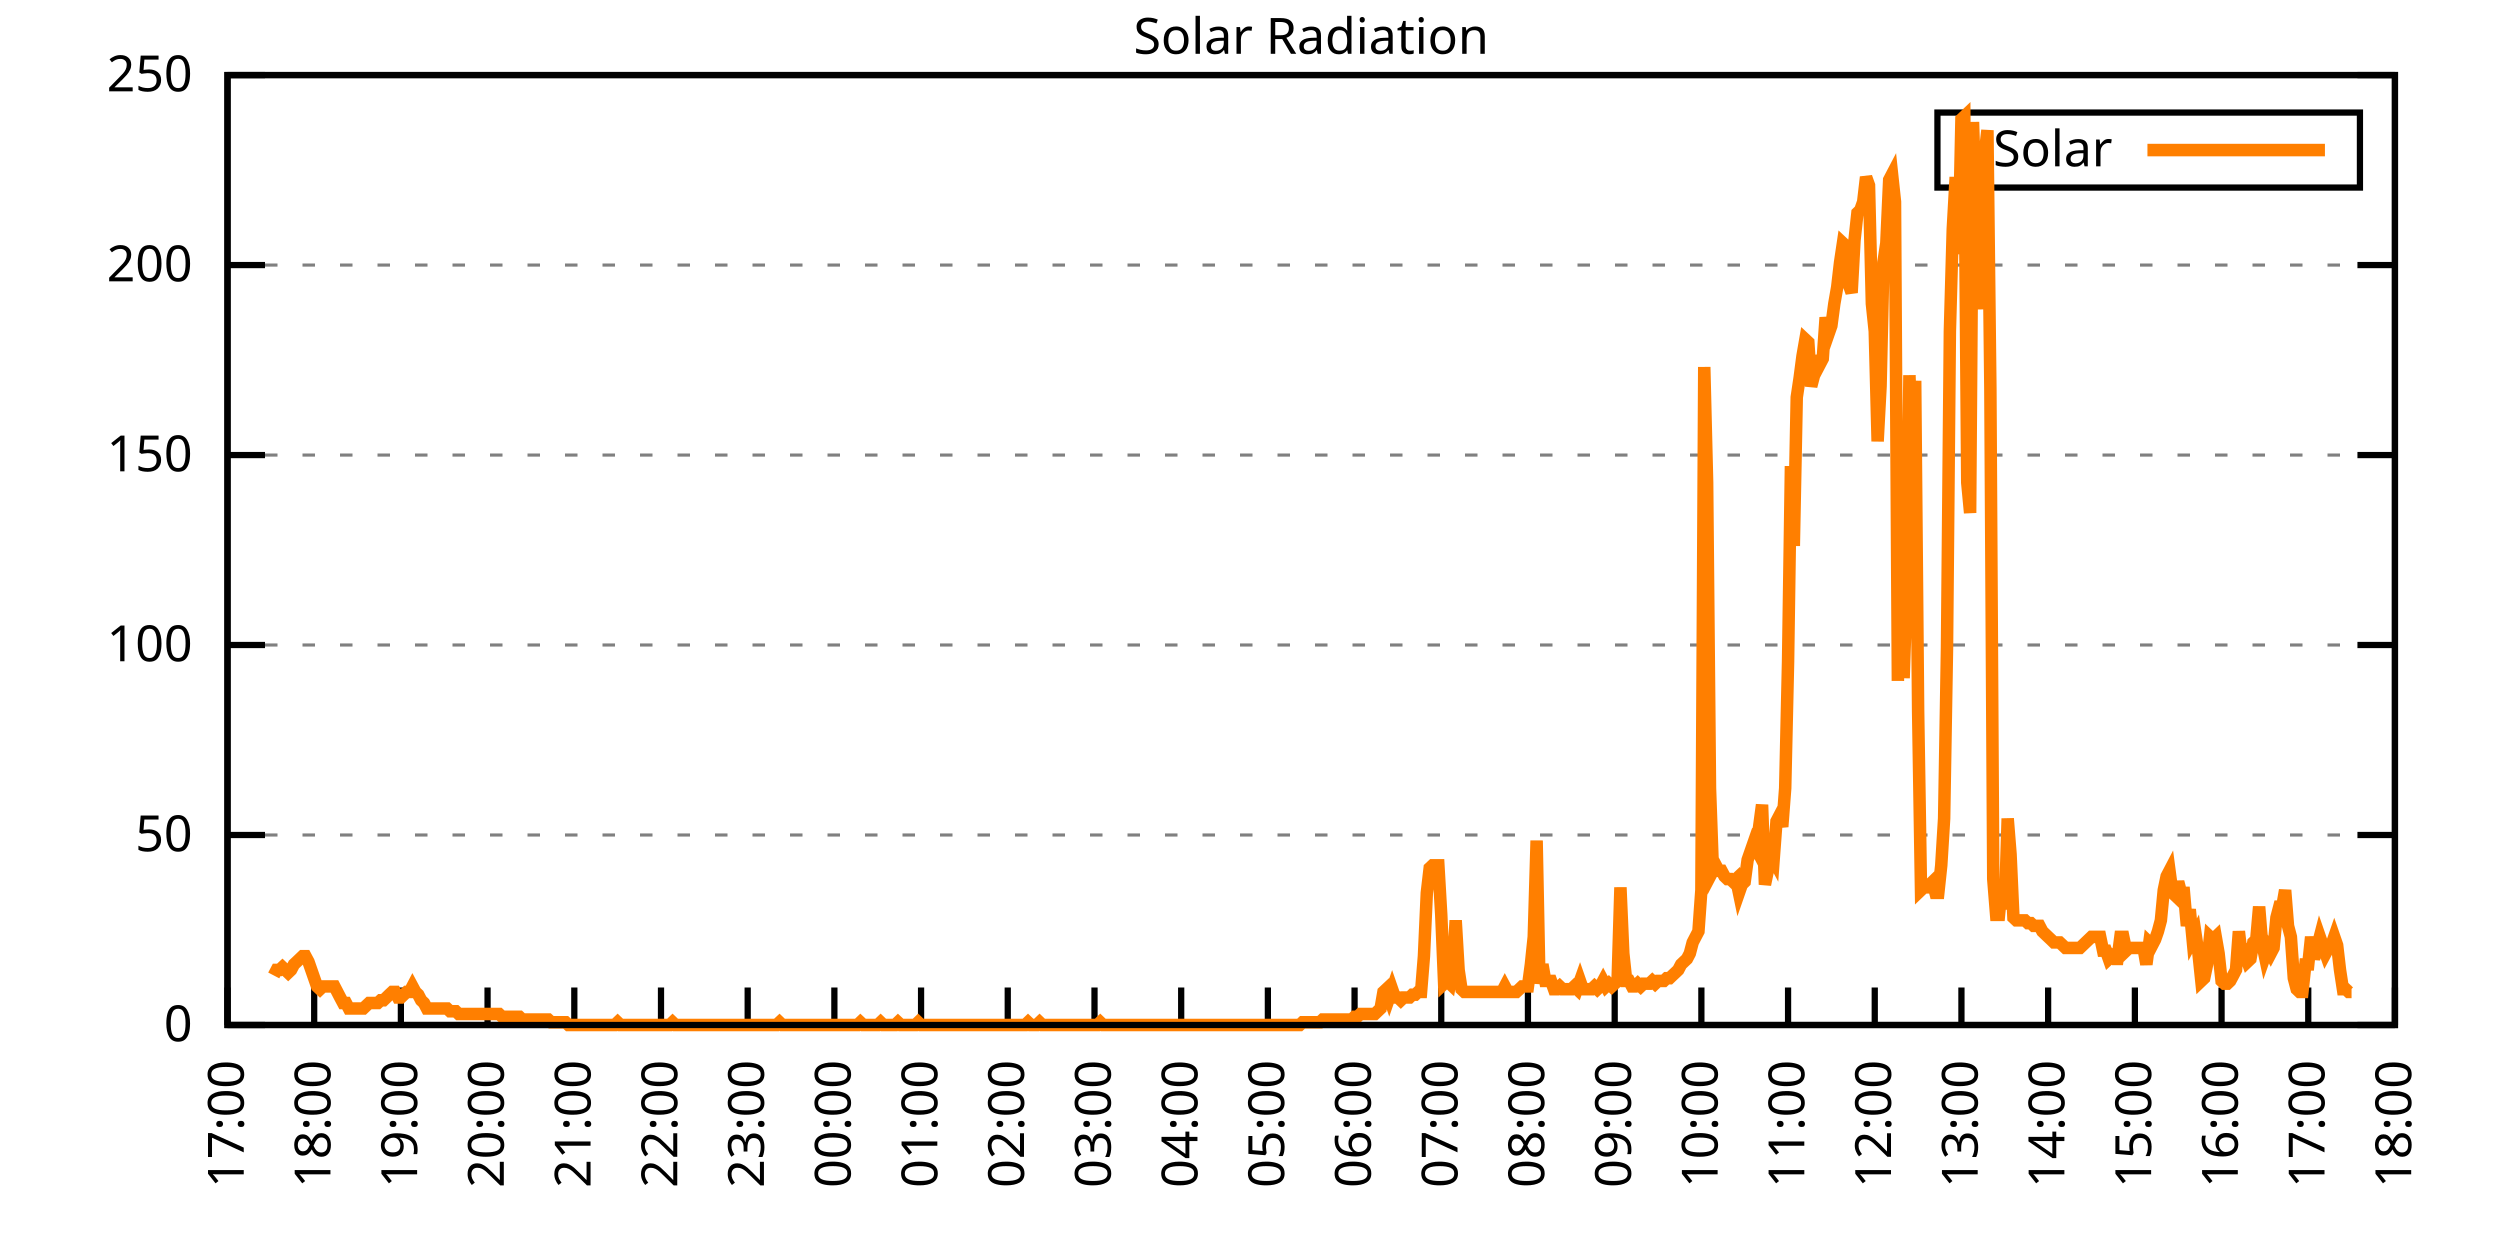
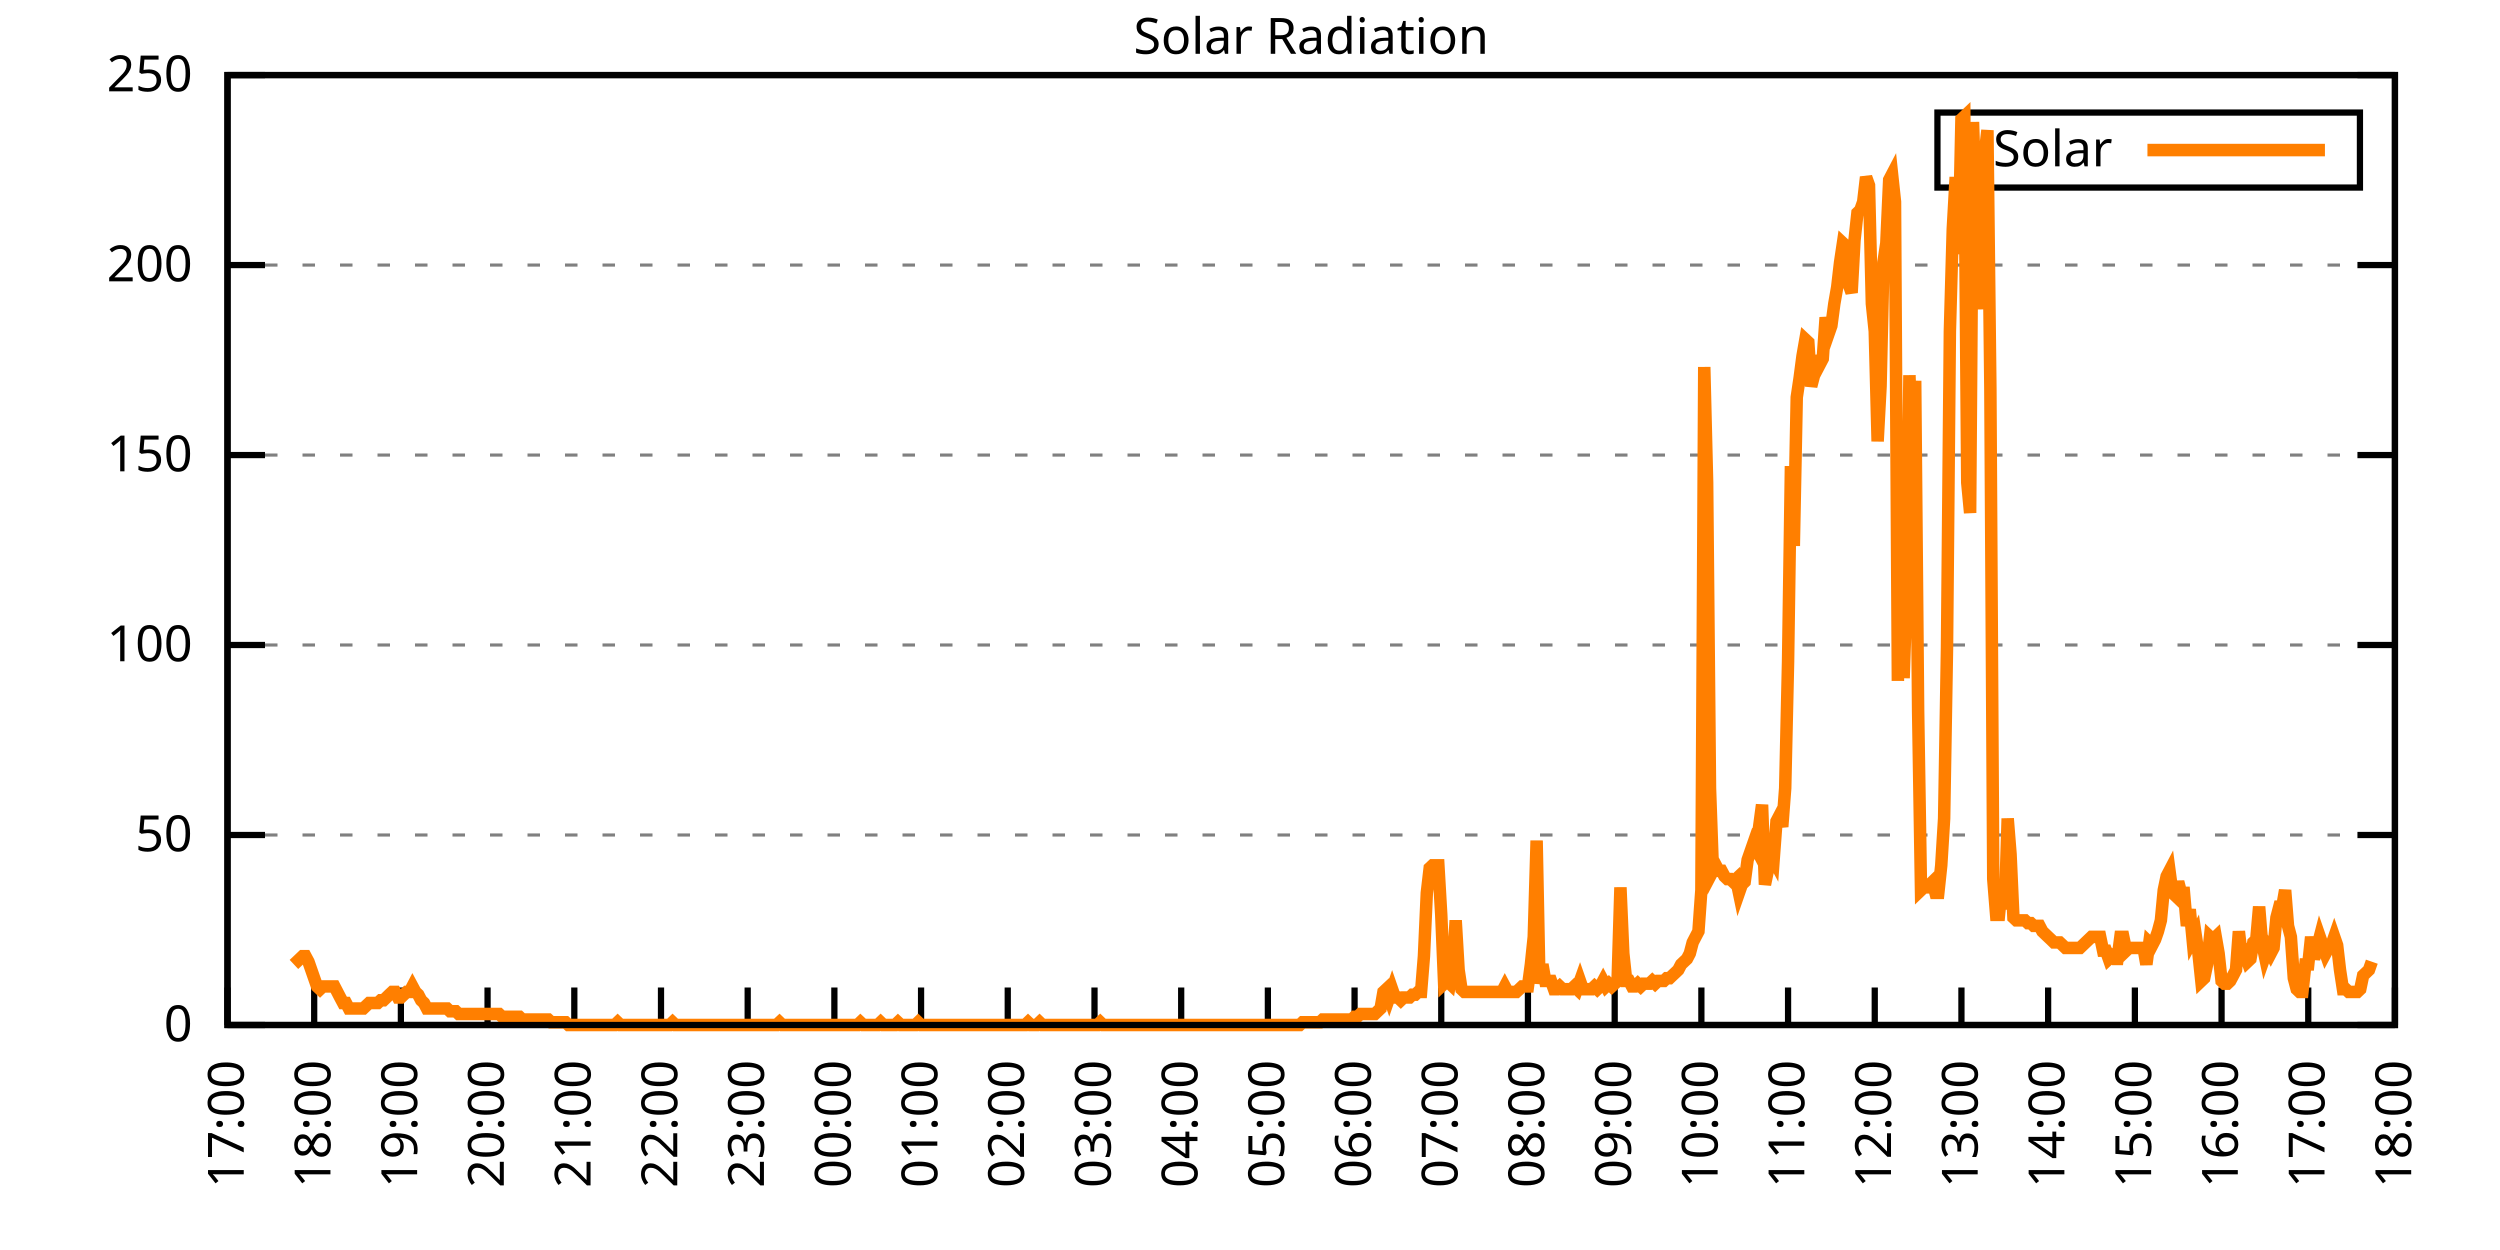
<svg xmlns="http://www.w3.org/2000/svg" xmlns:xlink="http://www.w3.org/1999/xlink" width="400" height="200" viewBox="0 0 400 200">
  <g id="gnuplot_canvas">
    <rect x="0" y="0" width="400" height="200" fill="none" />
    <defs>
      <circle id="gpDot" r="0.5" stroke-width="0.5" stroke="currentColor" />
      <path id="gpPt0" stroke-width="0.333" stroke="currentColor" d="M-1,0 h2 M0,-1 v2" />
      <path id="gpPt1" stroke-width="0.333" stroke="currentColor" d="M-1,-1 L1,1 M1,-1 L-1,1" />
      <path id="gpPt2" stroke-width="0.333" stroke="currentColor" d="M-1,0 L1,0 M0,-1 L0,1 M-1,-1 L1,1 M-1,1 L1,-1" />
      <rect id="gpPt3" stroke-width="0.333" stroke="currentColor" x="-1" y="-1" width="2" height="2" />
      <rect id="gpPt4" stroke-width="0.333" stroke="currentColor" fill="currentColor" x="-1" y="-1" width="2" height="2" />
      <circle id="gpPt5" stroke-width="0.333" stroke="currentColor" cx="0" cy="0" r="1" />
      <use xlink:href="#gpPt5" id="gpPt6" fill="currentColor" stroke="none" />
      <path id="gpPt7" stroke-width="0.333" stroke="currentColor" d="M0,-1.33 L-1.33,0.67 L1.33,0.67 z" />
      <use xlink:href="#gpPt7" id="gpPt8" fill="currentColor" stroke="none" />
      <use xlink:href="#gpPt7" id="gpPt9" stroke="currentColor" transform="rotate(180)" />
      <use xlink:href="#gpPt9" id="gpPt10" fill="currentColor" stroke="none" />
      <use xlink:href="#gpPt3" id="gpPt11" stroke="currentColor" transform="rotate(45)" />
      <use xlink:href="#gpPt11" id="gpPt12" fill="currentColor" stroke="none" />
      <path id="gpPt13" stroke-width="0.333" stroke="currentColor" d="M0,1.330 L1.265,0.411 L0.782,-1.067 L-0.782,-1.076 L-1.265,0.411 z" />
      <use xlink:href="#gpPt13" id="gpPt14" fill="currentColor" stroke="none" />
      <filter id="textbox" filterUnits="objectBoundingBox" x="0" y="0" height="1" width="1">
        <feFlood flood-color="white" flood-opacity="1" result="bgnd" />
        <feComposite in="SourceGraphic" in2="bgnd" operator="atop" />
      </filter>
      <filter id="greybox" filterUnits="objectBoundingBox" x="0" y="0" height="1" width="1">
        <feFlood flood-color="lightgrey" flood-opacity="1" result="grey" />
        <feComposite in="SourceGraphic" in2="grey" operator="atop" />
      </filter>
    </defs>
    <g fill="none" color="white" stroke="currentColor" stroke-width="1.00" stroke-linecap="butt" stroke-linejoin="miter">
</g>
    <g fill="none" color="black" stroke="currentColor" stroke-width="1.00" stroke-linecap="butt" stroke-linejoin="miter">
      <g stroke="none" shape-rendering="crispEdges">
        <polygon fill="rgb(255, 255, 255)" points="36.40,164.00 383.18,164.00 383.18,12.02 36.40,12.02 " />
      </g>
    </g>
    <g fill="none" color="black" stroke="currentColor" stroke-width="1.00" stroke-linecap="butt" stroke-linejoin="miter">
</g>
    <g fill="none" color="black" stroke="black" stroke-width="0.50" stroke-linecap="butt" stroke-linejoin="miter">
</g>
    <g fill="none" color="gray" stroke="currentColor" stroke-width="0.50" stroke-linecap="butt" stroke-linejoin="miter">
      <path stroke="gray" stroke-dasharray="2,4" class="gridline" d="M36.40,164.00 L383.19,164.00  " />
    </g>
    <g fill="none" color="gray" stroke="gray" stroke-width="1.00" stroke-linecap="butt" stroke-linejoin="miter">
</g>
    <g fill="none" color="black" stroke="currentColor" stroke-width="1.00" stroke-linecap="butt" stroke-linejoin="miter">
      <path stroke="black" d="M36.40,164.00 L42.40,164.00 M383.19,164.00 L377.19,164.00  " />
      <g transform="translate(30.80,166.60)" stroke="none" fill="black" font-family="Sans" font-size="8.00" text-anchor="end">
        <text>
          <tspan font-family="Sans"> 0</tspan>
        </text>
      </g>
    </g>
    <g fill="none" color="black" stroke="currentColor" stroke-width="1.00" stroke-linecap="butt" stroke-linejoin="miter">
</g>
    <g fill="none" color="black" stroke="black" stroke-width="0.50" stroke-linecap="butt" stroke-linejoin="miter">
</g>
    <g fill="none" color="gray" stroke="currentColor" stroke-width="0.50" stroke-linecap="butt" stroke-linejoin="miter">
      <path stroke="gray" stroke-dasharray="2,4" class="gridline" d="M36.40,133.60 L383.19,133.60  " />
    </g>
    <g fill="none" color="gray" stroke="gray" stroke-width="1.00" stroke-linecap="butt" stroke-linejoin="miter">
</g>
    <g fill="none" color="black" stroke="currentColor" stroke-width="1.00" stroke-linecap="butt" stroke-linejoin="miter">
      <path stroke="black" d="M36.40,133.60 L42.40,133.60 M383.19,133.60 L377.19,133.60  " />
      <g transform="translate(30.80,136.20)" stroke="none" fill="black" font-family="Sans" font-size="8.00" text-anchor="end">
        <text>
          <tspan font-family="Sans"> 50</tspan>
        </text>
      </g>
    </g>
    <g fill="none" color="black" stroke="currentColor" stroke-width="1.00" stroke-linecap="butt" stroke-linejoin="miter">
</g>
    <g fill="none" color="black" stroke="black" stroke-width="0.50" stroke-linecap="butt" stroke-linejoin="miter">
</g>
    <g fill="none" color="gray" stroke="currentColor" stroke-width="0.50" stroke-linecap="butt" stroke-linejoin="miter">
      <path stroke="gray" stroke-dasharray="2,4" class="gridline" d="M36.40,103.20 L383.19,103.20  " />
    </g>
    <g fill="none" color="gray" stroke="gray" stroke-width="1.00" stroke-linecap="butt" stroke-linejoin="miter">
</g>
    <g fill="none" color="black" stroke="currentColor" stroke-width="1.00" stroke-linecap="butt" stroke-linejoin="miter">
      <path stroke="black" d="M36.40,103.20 L42.40,103.20 M383.19,103.20 L377.19,103.20  " />
      <g transform="translate(30.80,105.80)" stroke="none" fill="black" font-family="Sans" font-size="8.00" text-anchor="end">
        <text>
          <tspan font-family="Sans"> 100</tspan>
        </text>
      </g>
    </g>
    <g fill="none" color="black" stroke="currentColor" stroke-width="1.00" stroke-linecap="butt" stroke-linejoin="miter">
</g>
    <g fill="none" color="black" stroke="black" stroke-width="0.50" stroke-linecap="butt" stroke-linejoin="miter">
</g>
    <g fill="none" color="gray" stroke="currentColor" stroke-width="0.50" stroke-linecap="butt" stroke-linejoin="miter">
      <path stroke="gray" stroke-dasharray="2,4" class="gridline" d="M36.40,72.81 L383.19,72.81  " />
    </g>
    <g fill="none" color="gray" stroke="gray" stroke-width="1.00" stroke-linecap="butt" stroke-linejoin="miter">
</g>
    <g fill="none" color="black" stroke="currentColor" stroke-width="1.00" stroke-linecap="butt" stroke-linejoin="miter">
      <path stroke="black" d="M36.40,72.81 L42.40,72.81 M383.19,72.81 L377.19,72.81  " />
      <g transform="translate(30.80,75.41)" stroke="none" fill="black" font-family="Sans" font-size="8.00" text-anchor="end">
        <text>
          <tspan font-family="Sans"> 150</tspan>
        </text>
      </g>
    </g>
    <g fill="none" color="black" stroke="currentColor" stroke-width="1.00" stroke-linecap="butt" stroke-linejoin="miter">
</g>
    <g fill="none" color="black" stroke="black" stroke-width="0.50" stroke-linecap="butt" stroke-linejoin="miter">
</g>
    <g fill="none" color="gray" stroke="currentColor" stroke-width="0.50" stroke-linecap="butt" stroke-linejoin="miter">
      <path stroke="gray" stroke-dasharray="2,4" class="gridline" d="M36.40,42.41 L383.19,42.41  " />
    </g>
    <g fill="none" color="gray" stroke="gray" stroke-width="1.00" stroke-linecap="butt" stroke-linejoin="miter">
</g>
    <g fill="none" color="black" stroke="currentColor" stroke-width="1.00" stroke-linecap="butt" stroke-linejoin="miter">
      <path stroke="black" d="M36.40,42.41 L42.40,42.41 M383.19,42.41 L377.19,42.41  " />
      <g transform="translate(30.80,45.01)" stroke="none" fill="black" font-family="Sans" font-size="8.00" text-anchor="end">
        <text>
          <tspan font-family="Sans"> 200</tspan>
        </text>
      </g>
    </g>
    <g fill="none" color="black" stroke="currentColor" stroke-width="1.00" stroke-linecap="butt" stroke-linejoin="miter">
</g>
    <g fill="none" color="black" stroke="black" stroke-width="0.50" stroke-linecap="butt" stroke-linejoin="miter">
</g>
    <g fill="none" color="gray" stroke="currentColor" stroke-width="0.50" stroke-linecap="butt" stroke-linejoin="miter">
      <path stroke="gray" stroke-dasharray="2,4" class="gridline" d="M36.40,12.01 L383.19,12.01  " />
    </g>
    <g fill="none" color="gray" stroke="gray" stroke-width="1.00" stroke-linecap="butt" stroke-linejoin="miter">
</g>
    <g fill="none" color="black" stroke="currentColor" stroke-width="1.00" stroke-linecap="butt" stroke-linejoin="miter">
      <path stroke="black" d="M36.40,12.01 L42.40,12.01 M383.19,12.01 L377.19,12.01  " />
      <g transform="translate(30.80,14.61)" stroke="none" fill="black" font-family="Sans" font-size="8.00" text-anchor="end">
        <text>
          <tspan font-family="Sans"> 250</tspan>
        </text>
      </g>
    </g>
    <g fill="none" color="black" stroke="currentColor" stroke-width="1.00" stroke-linecap="butt" stroke-linejoin="miter">
      <path stroke="black" d="M36.40,164.00 L36.40,158.00  " />
      <g transform="translate(39.00,169.60) rotate(270.00)" stroke="none" fill="black" font-family="Sans" font-size="8.00" text-anchor="end">
        <text>
          <tspan font-family="Sans">17:00</tspan>
        </text>
      </g>
    </g>
    <g fill="none" color="black" stroke="currentColor" stroke-width="1.00" stroke-linecap="butt" stroke-linejoin="miter">
      <path stroke="black" d="M50.27,164.00 L50.27,158.00  " />
      <g transform="translate(52.87,169.60) rotate(270.00)" stroke="none" fill="black" font-family="Sans" font-size="8.00" text-anchor="end">
        <text>
          <tspan font-family="Sans">18:00</tspan>
        </text>
      </g>
    </g>
    <g fill="none" color="black" stroke="currentColor" stroke-width="1.00" stroke-linecap="butt" stroke-linejoin="miter">
      <path stroke="black" d="M64.14,164.00 L64.14,158.00  " />
      <g transform="translate(66.74,169.60) rotate(270.00)" stroke="none" fill="black" font-family="Sans" font-size="8.00" text-anchor="end">
        <text>
          <tspan font-family="Sans">19:00</tspan>
        </text>
      </g>
    </g>
    <g fill="none" color="black" stroke="currentColor" stroke-width="1.00" stroke-linecap="butt" stroke-linejoin="miter">
      <path stroke="black" d="M78.01,164.00 L78.01,158.00  " />
      <g transform="translate(80.61,169.60) rotate(270.00)" stroke="none" fill="black" font-family="Sans" font-size="8.00" text-anchor="end">
        <text>
          <tspan font-family="Sans">20:00</tspan>
        </text>
      </g>
    </g>
    <g fill="none" color="black" stroke="currentColor" stroke-width="1.00" stroke-linecap="butt" stroke-linejoin="miter">
      <path stroke="black" d="M91.89,164.00 L91.89,158.00  " />
      <g transform="translate(94.49,169.60) rotate(270.00)" stroke="none" fill="black" font-family="Sans" font-size="8.00" text-anchor="end">
        <text>
          <tspan font-family="Sans">21:00</tspan>
        </text>
      </g>
    </g>
    <g fill="none" color="black" stroke="currentColor" stroke-width="1.00" stroke-linecap="butt" stroke-linejoin="miter">
      <path stroke="black" d="M105.76,164.00 L105.76,158.00  " />
      <g transform="translate(108.36,169.60) rotate(270.00)" stroke="none" fill="black" font-family="Sans" font-size="8.00" text-anchor="end">
        <text>
          <tspan font-family="Sans">22:00</tspan>
        </text>
      </g>
    </g>
    <g fill="none" color="black" stroke="currentColor" stroke-width="1.00" stroke-linecap="butt" stroke-linejoin="miter">
      <path stroke="black" d="M119.63,164.00 L119.63,158.00  " />
      <g transform="translate(122.23,169.60) rotate(270.00)" stroke="none" fill="black" font-family="Sans" font-size="8.00" text-anchor="end">
        <text>
          <tspan font-family="Sans">23:00</tspan>
        </text>
      </g>
    </g>
    <g fill="none" color="black" stroke="currentColor" stroke-width="1.00" stroke-linecap="butt" stroke-linejoin="miter">
      <path stroke="black" d="M133.50,164.00 L133.50,158.00  " />
      <g transform="translate(136.10,169.60) rotate(270.00)" stroke="none" fill="black" font-family="Sans" font-size="8.00" text-anchor="end">
        <text>
          <tspan font-family="Sans">00:00</tspan>
        </text>
      </g>
    </g>
    <g fill="none" color="black" stroke="currentColor" stroke-width="1.00" stroke-linecap="butt" stroke-linejoin="miter">
      <path stroke="black" d="M147.37,164.00 L147.37,158.00  " />
      <g transform="translate(149.97,169.60) rotate(270.00)" stroke="none" fill="black" font-family="Sans" font-size="8.00" text-anchor="end">
        <text>
          <tspan font-family="Sans">01:00</tspan>
        </text>
      </g>
    </g>
    <g fill="none" color="black" stroke="currentColor" stroke-width="1.00" stroke-linecap="butt" stroke-linejoin="miter">
      <path stroke="black" d="M161.24,164.00 L161.24,158.00  " />
      <g transform="translate(163.84,169.60) rotate(270.00)" stroke="none" fill="black" font-family="Sans" font-size="8.00" text-anchor="end">
        <text>
          <tspan font-family="Sans">02:00</tspan>
        </text>
      </g>
    </g>
    <g fill="none" color="black" stroke="currentColor" stroke-width="1.00" stroke-linecap="butt" stroke-linejoin="miter">
      <path stroke="black" d="M175.12,164.00 L175.12,158.00  " />
      <g transform="translate(177.72,169.60) rotate(270.00)" stroke="none" fill="black" font-family="Sans" font-size="8.00" text-anchor="end">
        <text>
          <tspan font-family="Sans">03:00</tspan>
        </text>
      </g>
    </g>
    <g fill="none" color="black" stroke="currentColor" stroke-width="1.00" stroke-linecap="butt" stroke-linejoin="miter">
      <path stroke="black" d="M188.99,164.00 L188.99,158.00  " />
      <g transform="translate(191.59,169.60) rotate(270.00)" stroke="none" fill="black" font-family="Sans" font-size="8.00" text-anchor="end">
        <text>
          <tspan font-family="Sans">04:00</tspan>
        </text>
      </g>
    </g>
    <g fill="none" color="black" stroke="currentColor" stroke-width="1.00" stroke-linecap="butt" stroke-linejoin="miter">
      <path stroke="black" d="M202.86,164.00 L202.86,158.00  " />
      <g transform="translate(205.46,169.60) rotate(270.00)" stroke="none" fill="black" font-family="Sans" font-size="8.00" text-anchor="end">
        <text>
          <tspan font-family="Sans">05:00</tspan>
        </text>
      </g>
    </g>
    <g fill="none" color="black" stroke="currentColor" stroke-width="1.00" stroke-linecap="butt" stroke-linejoin="miter">
      <path stroke="black" d="M216.73,164.00 L216.73,158.00  " />
      <g transform="translate(219.33,169.60) rotate(270.00)" stroke="none" fill="black" font-family="Sans" font-size="8.00" text-anchor="end">
        <text>
          <tspan font-family="Sans">06:00</tspan>
        </text>
      </g>
    </g>
    <g fill="none" color="black" stroke="currentColor" stroke-width="1.00" stroke-linecap="butt" stroke-linejoin="miter">
      <path stroke="black" d="M230.60,164.00 L230.60,158.00  " />
      <g transform="translate(233.20,169.60) rotate(270.00)" stroke="none" fill="black" font-family="Sans" font-size="8.00" text-anchor="end">
        <text>
          <tspan font-family="Sans">07:00</tspan>
        </text>
      </g>
    </g>
    <g fill="none" color="black" stroke="currentColor" stroke-width="1.00" stroke-linecap="butt" stroke-linejoin="miter">
      <path stroke="black" d="M244.47,164.00 L244.47,158.00  " />
      <g transform="translate(247.07,169.60) rotate(270.00)" stroke="none" fill="black" font-family="Sans" font-size="8.00" text-anchor="end">
        <text>
          <tspan font-family="Sans">08:00</tspan>
        </text>
      </g>
    </g>
    <g fill="none" color="black" stroke="currentColor" stroke-width="1.00" stroke-linecap="butt" stroke-linejoin="miter">
      <path stroke="black" d="M258.35,164.00 L258.35,158.00  " />
      <g transform="translate(260.95,169.60) rotate(270.00)" stroke="none" fill="black" font-family="Sans" font-size="8.00" text-anchor="end">
        <text>
          <tspan font-family="Sans">09:00</tspan>
        </text>
      </g>
    </g>
    <g fill="none" color="black" stroke="currentColor" stroke-width="1.00" stroke-linecap="butt" stroke-linejoin="miter">
      <path stroke="black" d="M272.22,164.00 L272.22,158.00  " />
      <g transform="translate(274.82,169.60) rotate(270.00)" stroke="none" fill="black" font-family="Sans" font-size="8.00" text-anchor="end">
        <text>
          <tspan font-family="Sans">10:00</tspan>
        </text>
      </g>
    </g>
    <g fill="none" color="black" stroke="currentColor" stroke-width="1.00" stroke-linecap="butt" stroke-linejoin="miter">
      <path stroke="black" d="M286.09,164.00 L286.09,158.00  " />
      <g transform="translate(288.69,169.60) rotate(270.00)" stroke="none" fill="black" font-family="Sans" font-size="8.00" text-anchor="end">
        <text>
          <tspan font-family="Sans">11:00</tspan>
        </text>
      </g>
    </g>
    <g fill="none" color="black" stroke="currentColor" stroke-width="1.00" stroke-linecap="butt" stroke-linejoin="miter">
      <path stroke="black" d="M299.96,164.00 L299.96,158.00  " />
      <g transform="translate(302.56,169.60) rotate(270.00)" stroke="none" fill="black" font-family="Sans" font-size="8.00" text-anchor="end">
        <text>
          <tspan font-family="Sans">12:00</tspan>
        </text>
      </g>
    </g>
    <g fill="none" color="black" stroke="currentColor" stroke-width="1.00" stroke-linecap="butt" stroke-linejoin="miter">
      <path stroke="black" d="M313.83,164.00 L313.83,158.00  " />
      <g transform="translate(316.43,169.60) rotate(270.00)" stroke="none" fill="black" font-family="Sans" font-size="8.00" text-anchor="end">
        <text>
          <tspan font-family="Sans">13:00</tspan>
        </text>
      </g>
    </g>
    <g fill="none" color="black" stroke="currentColor" stroke-width="1.00" stroke-linecap="butt" stroke-linejoin="miter">
      <path stroke="black" d="M327.70,164.00 L327.70,158.00  " />
      <g transform="translate(330.30,169.60) rotate(270.00)" stroke="none" fill="black" font-family="Sans" font-size="8.00" text-anchor="end">
        <text>
          <tspan font-family="Sans">14:00</tspan>
        </text>
      </g>
    </g>
    <g fill="none" color="black" stroke="currentColor" stroke-width="1.00" stroke-linecap="butt" stroke-linejoin="miter">
      <path stroke="black" d="M341.58,164.00 L341.58,158.00  " />
      <g transform="translate(344.18,169.60) rotate(270.00)" stroke="none" fill="black" font-family="Sans" font-size="8.00" text-anchor="end">
        <text>
          <tspan font-family="Sans">15:00</tspan>
        </text>
      </g>
    </g>
    <g fill="none" color="black" stroke="currentColor" stroke-width="1.00" stroke-linecap="butt" stroke-linejoin="miter">
      <path stroke="black" d="M355.45,164.00 L355.45,158.00  " />
      <g transform="translate(358.05,169.60) rotate(270.00)" stroke="none" fill="black" font-family="Sans" font-size="8.00" text-anchor="end">
        <text>
          <tspan font-family="Sans">16:00</tspan>
        </text>
      </g>
    </g>
    <g fill="none" color="black" stroke="currentColor" stroke-width="1.00" stroke-linecap="butt" stroke-linejoin="miter">
      <path stroke="black" d="M369.32,164.00 L369.32,158.00  " />
      <g transform="translate(371.92,169.60) rotate(270.00)" stroke="none" fill="black" font-family="Sans" font-size="8.00" text-anchor="end">
        <text>
          <tspan font-family="Sans">17:00</tspan>
        </text>
      </g>
    </g>
    <g fill="none" color="black" stroke="currentColor" stroke-width="1.00" stroke-linecap="butt" stroke-linejoin="miter">
      <path stroke="black" d="M383.19,164.00 L383.19,158.00  " />
      <g transform="translate(385.79,169.60) rotate(270.00)" stroke="none" fill="black" font-family="Sans" font-size="8.00" text-anchor="end">
        <text>
          <tspan font-family="Sans">18:00</tspan>
        </text>
      </g>
    </g>
    <g fill="none" color="black" stroke="currentColor" stroke-width="1.00" stroke-linecap="butt" stroke-linejoin="miter">
</g>
    <g fill="none" color="black" stroke="currentColor" stroke-width="1.00" stroke-linecap="butt" stroke-linejoin="miter">
      <path stroke="black" d="M36.40,12.01 L36.40,164.00 L383.19,164.00 L383.19,12.01 L36.40,12.01 Z  " />
    </g>
    <g fill="none" color="black" stroke="currentColor" stroke-width="1.00" stroke-linecap="butt" stroke-linejoin="miter">
</g>
    <g fill="none" color="black" stroke="currentColor" stroke-width="1.00" stroke-linecap="butt" stroke-linejoin="miter">
      <path stroke="black" d="M309.99,30.01 L309.99,18.01 L377.59,18.01 L377.59,30.01 L309.99,30.01 Z  " />
    </g>
    <g id="Solar_Radiation_plot_1">
      <g fill="none" color="white" stroke="black" stroke-width="2.00" stroke-linecap="butt" stroke-linejoin="miter">
</g>
      <g fill="none" color="black" stroke="currentColor" stroke-width="2.00" stroke-linecap="butt" stroke-linejoin="miter">
        <g transform="translate(337.99,26.61)" stroke="none" fill="black" font-family="Sans" font-size="8.00" text-anchor="end">
          <text>
            <tspan font-family="Sans">Solar</tspan>
          </text>
        </g>
      </g>
      <g fill="none" color="black" stroke="currentColor" stroke-width="2.00" stroke-linecap="butt" stroke-linejoin="miter">
-         <path stroke="rgb(255, 127,   0)" d="M343.59,24.01 L371.99,24.01 M43.80,156.07 L44.26,155.19 L44.72,155.19 L45.19,154.75 L45.65,155.19 L46.11,155.63   L46.57,155.19 L47.03,154.31 L47.50,153.87 L47.96,153.43 L48.42,152.99 L48.88,152.99 L49.35,153.87 L49.81,155.19   L50.27,156.51 L50.73,157.83 L51.20,158.27 L51.66,157.83 L52.12,157.83 L52.58,157.83 L53.05,157.83 L53.51,157.83   L53.97,158.71 L54.43,159.60 L54.90,160.48 L55.36,160.48 L55.82,161.36 L56.28,161.36 L56.75,161.36 L57.21,161.36   L57.67,161.36 L58.13,161.36 L58.59,160.92 L59.06,160.48 L59.52,160.48 L59.98,160.48 L60.44,160.48 L60.91,160.04   L61.37,160.04 L61.83,159.60 L62.29,159.15 L62.76,158.71 L63.22,158.71 L63.68,159.60 L64.14,159.60 L64.61,159.15   L65.07,158.71 L65.53,158.71 L65.99,157.83 L66.46,158.71 L66.92,159.15 L67.38,160.04 L67.84,160.48 L68.30,161.36   L68.77,161.36 L69.23,161.36 L69.69,161.36 L70.15,161.36 L70.62,161.36 L71.08,161.36 L71.54,161.36 L72.00,161.80   L72.47,161.80 L72.93,161.80 L73.39,162.24 L73.85,162.24 L74.32,162.24 L74.78,162.24 L75.24,162.24 L75.70,162.24   L76.17,162.24 L76.63,162.24 L77.09,162.24 L77.55,162.24 L78.01,162.24 L78.48,162.24 L78.94,162.24 L79.40,162.24   L79.86,162.24 L80.33,162.68 L80.79,162.68 L81.25,162.68 L81.71,162.68 L82.18,162.68 L82.64,162.68 L83.10,162.68   L83.56,163.12 L84.03,163.12 L84.49,163.12 L84.95,163.12 L85.41,163.12 L85.88,163.12 L86.34,163.12 L86.80,163.12   L87.26,163.12 L87.72,163.12 L88.19,163.56 L88.65,163.56 L89.11,163.56 L89.57,163.56 L90.04,163.56 L90.50,163.56   L90.96,164.00 L91.42,164.00 L91.89,164.00 L92.35,164.00 L92.81,164.00 L93.27,164.00 L93.74,164.00 L94.20,164.00   L94.66,164.00 L95.12,164.00 L95.59,164.00 L96.05,164.00 L96.51,164.00 L96.97,164.00 L97.44,164.00 L97.90,164.00   L98.36,164.00 L98.82,163.56 L99.28,164.00 L99.75,164.00 L100.21,164.00 L100.67,164.00 L101.13,164.00 L101.60,164.00   L102.06,164.00 L102.52,164.00 L102.98,164.00 L103.45,164.00 L103.91,164.00 L104.37,164.00 L104.83,164.00 L105.30,164.00   L105.76,164.00 L106.22,164.00 L106.68,164.00 L107.15,164.00 L107.61,163.56 L108.07,164.00 L108.53,164.00 L108.99,164.00   L109.46,164.00 L109.92,164.00 L110.38,164.00 L110.84,164.00 L111.31,164.00 L111.77,164.00 L112.23,164.00 L112.69,164.00   L113.16,164.00 L113.62,164.00 L114.08,164.00 L114.54,164.00 L115.01,164.00 L115.47,164.00 L115.93,164.00 L116.39,164.00   L116.86,164.00 L117.32,164.00 L117.78,164.00 L118.24,164.00 L118.70,164.00 L119.17,164.00 L119.63,164.00 L120.09,164.00   L120.55,164.00 L121.02,164.00 L121.48,164.00 L121.94,164.00 L122.40,164.00 L122.87,164.00 L123.33,164.00 L123.79,164.00   L124.25,164.00 L124.72,163.56 L125.18,164.00 L125.64,164.00 L126.10,164.00 L126.57,164.00 L127.03,164.00 L127.49,164.00   L127.95,164.00 L128.41,164.00 L128.88,164.00 L129.34,164.00 L129.80,164.00 L130.26,164.00 L130.73,164.00 L131.19,164.00   L131.65,164.00 L132.11,164.00 L132.58,164.00 L133.04,164.00 L133.50,164.00 L133.96,164.00 L134.43,164.00 L134.89,164.00   L135.35,164.00 L135.81,164.00 L136.28,164.00 L136.74,164.00 L137.20,164.00 L137.66,163.56 L138.13,164.00 L138.59,164.00   L139.05,164.00 L139.51,164.00 L139.97,164.00 L140.44,164.00 L140.90,163.56 L141.36,164.00 L141.82,164.00 L142.29,164.00   L142.75,164.00 L143.21,164.00 L143.67,163.56 L144.14,164.00 L144.60,164.00 L145.06,164.00 L145.52,164.00 L145.99,164.00   L146.45,164.00 L146.91,163.56 L147.37,164.00 L147.84,164.00 L148.30,164.00 L148.76,164.00 L149.22,164.00 L149.68,164.00   L150.15,164.00 L150.61,164.00 L151.07,164.00 L151.53,164.00 L152.00,164.00 L152.46,164.00 L152.92,164.00 L153.38,164.00   L153.85,164.00 L154.31,164.00 L154.77,164.00 L155.23,164.00 L155.70,164.00 L156.16,164.00 L156.62,164.00 L157.08,164.00   L157.55,164.00 L158.01,164.00 L158.47,164.00 L158.93,164.00 L159.39,164.00 L159.86,164.00 L160.32,164.00 L160.78,164.00   L161.24,164.00 L161.71,164.00 L162.17,164.00 L162.63,164.00 L163.09,164.00 L163.56,164.00 L164.02,164.00 L164.48,163.56   L164.94,164.00 L165.41,164.00 L165.87,164.00 L166.33,163.56 L166.79,164.00 L167.26,164.00 L167.72,164.00 L168.18,164.00   L168.64,164.00 L169.10,164.00 L169.57,164.00 L170.03,164.00 L170.49,164.00 L170.95,164.00 L171.42,164.00 L171.88,164.00   L172.34,164.00 L172.80,164.00 L173.27,164.00 L173.73,164.00 L174.19,164.00 L174.65,164.00 L175.12,164.00 L175.58,164.00   L176.04,163.56 L176.50,164.00 L176.97,164.00 L177.43,164.00 L177.89,164.00 L178.35,164.00 L178.82,164.00 L179.28,164.00   L179.74,164.00 L180.20,164.00 L180.66,164.00 L181.13,164.00 L181.59,164.00 L182.05,164.00 L182.51,164.00 L182.98,164.00   L183.44,164.00 L183.90,164.00 L184.36,164.00 L184.83,164.00 L185.29,164.00 L185.75,164.00 L186.21,164.00 L186.68,164.00   L187.14,164.00 L187.60,164.00 L188.06,164.00 L188.53,164.00 L188.99,164.00 L189.45,164.00 L189.91,164.00 L190.37,164.00   L190.84,164.00 L191.30,164.00 L191.76,164.00 L192.22,164.00 L192.69,164.00 L193.15,164.00 L193.61,164.00 L194.07,164.00   L194.54,164.00 L195.00,164.00 L195.46,164.00 L195.92,164.00 L196.39,164.00 L196.85,164.00 L197.31,164.00 L197.77,164.00   L198.24,164.00 L198.70,164.00 L199.16,164.00 L199.62,164.00 L200.08,164.00 L200.55,164.00 L201.01,164.00 L201.47,164.00   L201.93,164.00 L202.40,164.00 L202.86,164.00 L203.32,164.00 L203.78,164.00 L204.25,164.00 L204.71,164.00 L205.17,164.00   L205.63,164.00 L206.10,164.00 L206.56,164.00 L207.02,164.00 L207.48,164.00 L207.95,164.00 L208.41,163.56 L208.87,163.56   L209.33,163.56 L209.80,163.56 L210.26,163.56 L210.72,163.56 L211.18,163.56 L211.64,163.12 L212.11,163.12 L212.57,163.12   L213.03,163.12 L213.49,163.12 L213.96,163.12 L214.42,163.12 L214.88,163.12 L215.34,163.12 L215.81,163.12 L216.27,163.12   L216.73,162.68 L217.19,162.68 L217.66,162.24 L218.12,162.24 L218.58,162.24 L219.04,162.24 L219.51,162.24 L219.97,162.24   L220.43,161.80 L220.89,161.36 L221.35,158.71 L221.82,158.27 L222.28,159.60 L222.74,158.27 L223.20,159.60 L223.67,159.60   L224.13,160.04 L224.59,159.60 L225.05,159.60 L225.52,159.60 L225.98,159.15 L226.44,159.15 L226.90,158.71 L227.37,158.71   L227.83,152.99 L228.29,142.86 L228.75,138.89 L229.22,138.45 L229.68,138.45 L230.14,138.45 L230.60,146.38 L231.06,157.39   L231.53,156.95 L231.99,157.39 L232.45,154.75 L232.91,147.26 L233.38,155.19 L233.84,158.27 L234.30,158.71 L234.76,158.71   L235.23,158.71 L235.69,158.71 L236.15,158.71 L236.61,158.71 L237.08,158.71 L237.54,158.71 L238.00,158.71 L238.46,158.71   L238.93,158.71 L239.39,158.71 L239.85,158.71 L240.31,158.71 L240.77,157.83 L241.24,158.71 L241.70,158.71 L242.16,158.71   L242.62,158.71 L243.09,158.27 L243.55,157.83 L244.01,157.83 L244.47,157.83 L244.94,154.31 L245.40,149.90 L245.86,134.49   L246.32,157.39 L246.79,154.31 L247.25,156.95 L247.71,156.95 L248.17,156.95 L248.64,158.27 L249.10,158.27 L249.56,157.83   L250.02,158.27 L250.49,158.27 L250.95,158.27 L251.41,158.27 L251.87,157.83 L252.33,158.27 L252.80,156.95 L253.26,158.27   L253.72,158.27 L254.18,158.27 L254.65,158.27 L255.11,157.83 L255.57,158.27 L256.03,157.83 L256.50,156.95 L256.96,157.83   L257.42,157.39 L257.88,157.83 L258.35,157.39 L258.81,156.95 L259.27,141.98 L259.73,152.55 L260.20,156.95 L260.66,156.95   L261.12,157.83 L261.58,157.83 L262.04,157.39 L262.51,157.83 L262.97,157.39 L263.43,157.39 L263.89,157.39 L264.36,156.95   L264.82,157.39 L265.28,156.95 L265.74,156.95 L266.21,156.95 L266.67,156.51 L267.13,156.51 L267.59,156.07 L268.06,155.63   L268.52,155.19 L268.98,154.31 L269.44,153.87 L269.91,153.43 L270.37,152.55 L270.83,150.79 L271.29,149.90 L271.75,149.02   L272.22,142.42 L272.68,58.72 L273.14,77.22 L273.60,126.12 L274.07,139.33 L274.53,138.45 L274.99,139.33 L275.45,139.33   L275.92,140.21 L276.38,140.65 L276.84,140.65 L277.30,141.09 L277.77,140.65 L278.23,142.86 L278.69,141.54 L279.15,141.09   L279.62,137.57 L280.08,136.25 L280.54,134.93 L281.00,135.81 L281.46,132.28 L281.93,128.76 L282.39,141.54 L282.85,139.33   L283.31,136.69 L283.78,137.57 L284.24,131.40 L284.70,130.52 L285.16,132.28 L285.63,126.12 L286.09,105.86 L286.55,74.58   L287.01,87.35 L287.48,63.57 L287.94,60.48 L288.40,56.96 L288.86,54.32 L289.33,54.76 L289.79,61.81 L290.25,60.04   L290.71,56.96 L291.18,58.28 L291.64,57.40 L292.10,50.79 L292.56,53.44 L293.02,52.12 L293.49,48.59 L293.95,45.95   L294.41,41.98 L294.87,38.90 L295.34,39.34 L295.80,45.51 L296.26,46.83 L296.72,38.46 L297.19,34.06 L297.65,33.61   L298.11,32.29 L298.57,28.33 L299.04,29.65 L299.50,48.59 L299.96,53.00 L300.42,70.62 L300.89,61.81 L301.35,41.98   L301.81,38.90 L302.27,28.77 L302.73,27.89 L303.20,32.29 L303.66,108.94 L304.12,79.43 L304.58,108.50 L305.05,94.40   L305.51,60.04 L305.97,72.82 L306.43,60.93 L306.90,113.78 L307.36,142.42 L307.82,141.98 L308.28,141.98 L308.75,141.54   L309.21,141.09 L309.67,142.86 L310.13,142.86 L310.60,138.45 L311.06,130.96 L311.52,103.65 L311.98,53.00 L312.44,36.70   L312.91,28.33 L313.37,40.66 L313.83,19.08 L314.29,18.64 L314.76,77.22 L315.22,82.07 L315.68,19.52 L316.14,33.61   L316.61,41.54 L317.07,49.47 L317.53,24.81 L317.99,20.84 L318.46,62.25 L318.92,140.65 L319.38,146.38 L319.84,146.38   L320.31,141.54 L320.77,145.50 L321.23,130.96 L321.69,136.69 L322.15,146.82 L322.62,147.26 L323.08,147.26 L323.54,147.26   L324.00,147.26 L324.47,147.70 L324.93,147.70 L325.39,148.14 L325.85,148.14 L326.32,148.14 L326.78,149.02 L327.24,149.46   L327.70,149.90 L328.17,150.34 L328.63,150.79 L329.09,150.79 L329.55,150.79 L330.02,151.23 L330.48,151.67 L330.94,151.67   L331.40,151.67 L331.87,151.67 L332.33,151.67 L332.79,151.67 L333.25,151.23 L333.71,150.79 L334.18,150.34 L334.64,149.90   L335.10,149.90 L335.56,149.90 L336.03,149.90 L336.49,152.11 L336.95,152.11 L337.41,153.43 L337.88,152.99 L338.34,153.43   L338.80,153.43 L339.26,149.90 L339.73,149.90 L340.19,152.11 L340.65,151.67 L341.11,151.67 L341.58,151.67 L342.04,151.67   L342.50,151.67 L342.96,151.67 L343.42,154.31 L343.89,150.79 L344.35,151.23 L344.81,150.34 L345.27,149.02 L345.74,147.26   L346.20,142.42 L346.66,140.21 L347.12,139.33 L347.59,142.86 L348.05,143.30 L348.51,141.09 L348.97,142.86 L349.44,142.86   L349.90,148.14 L350.36,145.50 L350.82,150.34 L351.29,149.46 L351.75,152.55 L352.21,156.95 L352.67,156.51 L353.13,154.31   L353.60,149.90 L354.06,150.34 L354.52,149.90 L354.98,152.55 L355.45,156.95 L355.91,157.39 L356.37,157.39 L356.83,156.95   L357.30,156.07 L357.76,155.19 L358.22,149.02 L358.68,152.99 L359.15,152.55 L359.61,153.87 L360.07,153.43 L360.53,150.79   L361.00,150.34 L361.46,145.06 L361.92,150.79 L362.38,152.99 L362.84,151.67 L363.31,152.55 L363.77,151.67 L364.23,146.82   L364.69,145.06 L365.16,145.06 L365.62,142.42 L366.08,148.14 L366.54,149.90 L367.01,156.51 L367.47,158.27 L367.93,158.71   L368.39,158.71 L368.86,154.31 L369.32,154.31 L369.78,149.90 L370.24,153.43 L370.71,151.67 L371.17,149.90 L371.63,151.23   L372.09,152.55 L372.56,151.67 L373.02,151.23 L373.48,149.90 L373.94,151.23 L374.40,155.19 L374.87,158.27 L375.33,158.27   L375.79,158.71 L376.25,158.71  " />
+         <path stroke="rgb(255, 127,   0)" d="M343.59,24.01 L371.99,24.01 M47.03,154.31 L47.50,153.87 L47.96,153.43 L48.42,152.99 L48.88,152.99 L49.35,153.87   L49.81,155.19 L50.27,156.51 L50.73,157.83 L51.20,158.27 L51.66,157.83 L52.12,157.83 L52.58,157.83 L53.05,157.83   L53.51,157.83 L53.97,158.71 L54.43,159.60 L54.90,160.48 L55.36,160.48 L55.82,161.36 L56.28,161.36 L56.75,161.36   L57.21,161.36 L57.67,161.36 L58.13,161.36 L58.59,160.92 L59.06,160.48 L59.52,160.48 L59.98,160.48 L60.44,160.48   L60.91,160.04 L61.37,160.04 L61.83,159.60 L62.29,159.15 L62.76,158.71 L63.22,158.71 L63.68,159.60 L64.14,159.60   L64.61,159.15 L65.07,158.71 L65.53,158.71 L65.99,157.83 L66.46,158.71 L66.92,159.15 L67.38,160.04 L67.84,160.48   L68.30,161.36 L68.77,161.36 L69.23,161.36 L69.69,161.36 L70.15,161.36 L70.62,161.36 L71.08,161.36 L71.54,161.36   L72.00,161.80 L72.47,161.80 L72.93,161.80 L73.39,162.24 L73.85,162.24 L74.32,162.24 L74.78,162.24 L75.24,162.24   L75.70,162.24 L76.17,162.24 L76.63,162.24 L77.09,162.24 L77.55,162.24 L78.01,162.24 L78.48,162.24 L78.94,162.24   L79.40,162.24 L79.86,162.24 L80.33,162.68 L80.79,162.68 L81.25,162.68 L81.71,162.68 L82.18,162.68 L82.64,162.68   L83.10,162.68 L83.56,163.12 L84.03,163.12 L84.49,163.12 L84.95,163.12 L85.41,163.12 L85.88,163.12 L86.34,163.12   L86.80,163.12 L87.26,163.12 L87.72,163.12 L88.19,163.56 L88.65,163.56 L89.11,163.56 L89.57,163.56 L90.04,163.56   L90.50,163.56 L90.96,164.00 L91.42,164.00 L91.89,164.00 L92.35,164.00 L92.81,164.00 L93.27,164.00 L93.74,164.00   L94.20,164.00 L94.66,164.00 L95.12,164.00 L95.59,164.00 L96.05,164.00 L96.51,164.00 L96.97,164.00 L97.44,164.00   L97.90,164.00 L98.36,164.00 L98.82,163.56 L99.28,164.00 L99.75,164.00 L100.21,164.00 L100.67,164.00 L101.13,164.00   L101.60,164.00 L102.06,164.00 L102.52,164.00 L102.98,164.00 L103.45,164.00 L103.91,164.00 L104.37,164.00 L104.83,164.00   L105.30,164.00 L105.76,164.00 L106.22,164.00 L106.68,164.00 L107.15,164.00 L107.61,163.56 L108.07,164.00 L108.53,164.00   L108.99,164.00 L109.46,164.00 L109.92,164.00 L110.38,164.00 L110.84,164.00 L111.31,164.00 L111.77,164.00 L112.23,164.00   L112.69,164.00 L113.16,164.00 L113.62,164.00 L114.08,164.00 L114.54,164.00 L115.01,164.00 L115.47,164.00 L115.93,164.00   L116.39,164.00 L116.86,164.00 L117.32,164.00 L117.78,164.00 L118.24,164.00 L118.70,164.00 L119.17,164.00 L119.63,164.00   L120.09,164.00 L120.55,164.00 L121.02,164.00 L121.48,164.00 L121.94,164.00 L122.40,164.00 L122.87,164.00 L123.33,164.00   L123.79,164.00 L124.25,164.00 L124.72,163.56 L125.18,164.00 L125.64,164.00 L126.10,164.00 L126.57,164.00 L127.03,164.00   L127.49,164.00 L127.95,164.00 L128.41,164.00 L128.88,164.00 L129.34,164.00 L129.80,164.00 L130.26,164.00 L130.73,164.00   L131.19,164.00 L131.65,164.00 L132.11,164.00 L132.58,164.00 L133.04,164.00 L133.50,164.00 L133.96,164.00 L134.43,164.00   L134.89,164.00 L135.35,164.00 L135.81,164.00 L136.28,164.00 L136.74,164.00 L137.20,164.00 L137.66,163.56 L138.13,164.00   L138.59,164.00 L139.05,164.00 L139.51,164.00 L139.97,164.00 L140.44,164.00 L140.90,163.56 L141.36,164.00 L141.82,164.00   L142.29,164.00 L142.75,164.00 L143.21,164.00 L143.67,163.56 L144.14,164.00 L144.60,164.00 L145.06,164.00 L145.52,164.00   L145.99,164.00 L146.45,164.00 L146.91,163.56 L147.37,164.00 L147.84,164.00 L148.30,164.00 L148.76,164.00 L149.22,164.00   L149.68,164.00 L150.15,164.00 L150.61,164.00 L151.07,164.00 L151.53,164.00 L152.00,164.00 L152.46,164.00 L152.92,164.00   L153.38,164.00 L153.85,164.00 L154.31,164.00 L154.77,164.00 L155.23,164.00 L155.70,164.00 L156.16,164.00 L156.62,164.00   L157.08,164.00 L157.55,164.00 L158.01,164.00 L158.47,164.00 L158.93,164.00 L159.39,164.00 L159.86,164.00 L160.32,164.00   L160.78,164.00 L161.24,164.00 L161.71,164.00 L162.17,164.00 L162.63,164.00 L163.09,164.00 L163.56,164.00 L164.02,164.00   L164.48,163.56 L164.94,164.00 L165.41,164.00 L165.87,164.00 L166.33,163.56 L166.79,164.00 L167.26,164.00 L167.72,164.00   L168.18,164.00 L168.64,164.00 L169.10,164.00 L169.57,164.00 L170.03,164.00 L170.49,164.00 L170.95,164.00 L171.42,164.00   L171.88,164.00 L172.34,164.00 L172.80,164.00 L173.27,164.00 L173.73,164.00 L174.19,164.00 L174.65,164.00 L175.12,164.00   L175.58,164.00 L176.04,163.56 L176.50,164.00 L176.97,164.00 L177.43,164.00 L177.89,164.00 L178.35,164.00 L178.82,164.00   L179.28,164.00 L179.74,164.00 L180.20,164.00 L180.66,164.00 L181.13,164.00 L181.59,164.00 L182.05,164.00 L182.51,164.00   L182.98,164.00 L183.44,164.00 L183.90,164.00 L184.36,164.00 L184.83,164.00 L185.29,164.00 L185.75,164.00 L186.21,164.00   L186.68,164.00 L187.14,164.00 L187.60,164.00 L188.06,164.00 L188.53,164.00 L188.99,164.00 L189.45,164.00 L189.91,164.00   L190.37,164.00 L190.84,164.00 L191.30,164.00 L191.76,164.00 L192.22,164.00 L192.69,164.00 L193.15,164.00 L193.61,164.00   L194.07,164.00 L194.54,164.00 L195.00,164.00 L195.46,164.00 L195.92,164.00 L196.39,164.00 L196.85,164.00 L197.31,164.00   L197.77,164.00 L198.24,164.00 L198.70,164.00 L199.16,164.00 L199.62,164.00 L200.08,164.00 L200.55,164.00 L201.01,164.00   L201.47,164.00 L201.93,164.00 L202.40,164.00 L202.86,164.00 L203.32,164.00 L203.78,164.00 L204.25,164.00 L204.71,164.00   L205.17,164.00 L205.63,164.00 L206.10,164.00 L206.56,164.00 L207.02,164.00 L207.48,164.00 L207.95,164.00 L208.41,163.56   L208.87,163.56 L209.33,163.56 L209.80,163.56 L210.26,163.56 L210.72,163.56 L211.18,163.56 L211.64,163.12 L212.11,163.12   L212.57,163.12 L213.03,163.12 L213.49,163.12 L213.96,163.12 L214.42,163.12 L214.88,163.12 L215.34,163.12 L215.81,163.12   L216.27,163.12 L216.73,162.68 L217.19,162.68 L217.66,162.24 L218.12,162.24 L218.58,162.24 L219.04,162.24 L219.51,162.24   L219.97,162.24 L220.43,161.80 L220.89,161.36 L221.35,158.71 L221.82,158.27 L222.28,159.60 L222.74,158.27 L223.20,159.60   L223.67,159.60 L224.13,160.04 L224.59,159.60 L225.05,159.60 L225.52,159.60 L225.98,159.15 L226.44,159.15 L226.90,158.71   L227.37,158.71 L227.83,152.99 L228.29,142.86 L228.75,138.89 L229.22,138.45 L229.68,138.45 L230.14,138.45 L230.60,146.38   L231.06,157.39 L231.53,156.95 L231.99,157.39 L232.45,154.75 L232.91,147.26 L233.38,155.19 L233.84,158.27 L234.30,158.71   L234.76,158.71 L235.23,158.71 L235.69,158.71 L236.15,158.71 L236.61,158.71 L237.08,158.71 L237.54,158.71 L238.00,158.71   L238.46,158.71 L238.93,158.71 L239.39,158.71 L239.85,158.71 L240.31,158.71 L240.77,157.83 L241.24,158.71 L241.70,158.71   L242.16,158.71 L242.62,158.71 L243.09,158.27 L243.55,157.83 L244.01,157.83 L244.47,157.83 L244.94,154.31 L245.40,149.90   L245.86,134.49 L246.32,157.39 L246.79,154.31 L247.25,156.95 L247.71,156.95 L248.17,156.95 L248.64,158.27 L249.10,158.27   L249.56,157.83 L250.02,158.27 L250.49,158.27 L250.95,158.27 L251.41,158.27 L251.87,157.83 L252.33,158.27 L252.80,156.95   L253.26,158.27 L253.72,158.27 L254.18,158.27 L254.65,158.27 L255.11,157.83 L255.57,158.27 L256.03,157.83 L256.50,156.95   L256.96,157.83 L257.42,157.39 L257.88,157.83 L258.35,157.39 L258.81,156.95 L259.27,141.98 L259.73,152.55 L260.20,156.95   L260.66,156.95 L261.12,157.83 L261.58,157.83 L262.04,157.39 L262.51,157.83 L262.97,157.39 L263.43,157.39 L263.89,157.39   L264.36,156.95 L264.82,157.39 L265.28,156.95 L265.74,156.95 L266.21,156.95 L266.67,156.51 L267.13,156.51 L267.59,156.07   L268.06,155.63 L268.52,155.19 L268.98,154.31 L269.44,153.87 L269.91,153.43 L270.37,152.55 L270.83,150.79 L271.29,149.90   L271.75,149.02 L272.22,142.42 L272.68,58.72 L273.14,77.22 L273.60,126.12 L274.07,139.33 L274.53,138.45 L274.99,139.33   L275.45,139.33 L275.92,140.21 L276.38,140.65 L276.84,140.65 L277.30,141.09 L277.77,140.65 L278.23,142.86 L278.69,141.54   L279.15,141.09 L279.62,137.57 L280.08,136.25 L280.54,134.93 L281.00,135.81 L281.46,132.28 L281.93,128.76 L282.39,141.54   L282.85,139.33 L283.31,136.69 L283.78,137.57 L284.24,131.40 L284.70,130.52 L285.16,132.28 L285.63,126.12 L286.09,105.86   L286.55,74.58 L287.01,87.35 L287.48,63.57 L287.94,60.48 L288.40,56.96 L288.86,54.32 L289.33,54.76 L289.79,61.81   L290.25,60.04 L290.71,56.96 L291.18,58.28 L291.64,57.40 L292.10,50.79 L292.56,53.44 L293.02,52.12 L293.49,48.59   L293.95,45.95 L294.41,41.98 L294.87,38.90 L295.34,39.34 L295.80,45.51 L296.26,46.83 L296.72,38.46 L297.19,34.06   L297.65,33.61 L298.11,32.29 L298.57,28.33 L299.04,29.65 L299.50,48.59 L299.96,53.00 L300.42,70.62 L300.89,61.81   L301.35,41.98 L301.81,38.90 L302.27,28.77 L302.73,27.89 L303.20,32.29 L303.66,108.94 L304.12,79.43 L304.58,108.50   L305.05,94.40 L305.51,60.04 L305.97,72.82 L306.43,60.93 L306.90,113.78 L307.36,142.42 L307.82,141.98 L308.28,141.98   L308.75,141.54 L309.21,141.09 L309.67,142.86 L310.13,142.86 L310.60,138.45 L311.06,130.96 L311.52,103.65 L311.98,53.00   L312.44,36.70 L312.91,28.33 L313.37,40.66 L313.83,19.08 L314.29,18.64 L314.76,77.22 L315.22,82.07 L315.68,19.52   L316.14,33.61 L316.61,41.54 L317.07,49.47 L317.53,24.81 L317.99,20.84 L318.46,62.25 L318.92,140.65 L319.38,146.38   L319.84,146.38 L320.31,141.54 L320.77,145.50 L321.23,130.96 L321.69,136.69 L322.15,146.82 L322.62,147.26 L323.08,147.26   L323.54,147.26 L324.00,147.26 L324.47,147.70 L324.93,147.70 L325.39,148.14 L325.85,148.14 L326.32,148.14 L326.78,149.02   L327.24,149.46 L327.70,149.90 L328.17,150.34 L328.63,150.79 L329.09,150.79 L329.55,150.79 L330.02,151.23 L330.48,151.67   L330.94,151.67 L331.40,151.67 L331.87,151.67 L332.33,151.67 L332.79,151.67 L333.25,151.23 L333.71,150.79 L334.18,150.34   L334.64,149.90 L335.10,149.90 L335.56,149.90 L336.03,149.90 L336.49,152.11 L336.95,152.11 L337.41,153.43 L337.88,152.99   L338.34,153.43 L338.80,153.43 L339.26,149.90 L339.73,149.90 L340.19,152.11 L340.65,151.67 L341.11,151.67 L341.58,151.67   L342.04,151.67 L342.50,151.67 L342.96,151.67 L343.42,154.31 L343.89,150.79 L344.35,151.23 L344.81,150.34 L345.27,149.02   L345.74,147.26 L346.20,142.42 L346.66,140.21 L347.12,139.33 L347.59,142.86 L348.05,143.30 L348.51,141.09 L348.97,142.86   L349.44,142.86 L349.90,148.14 L350.36,145.50 L350.82,150.34 L351.29,149.46 L351.75,152.55 L352.21,156.95 L352.67,156.51   L353.13,154.31 L353.60,149.90 L354.06,150.34 L354.52,149.90 L354.98,152.55 L355.45,156.95 L355.91,157.39 L356.37,157.39   L356.83,156.95 L357.30,156.07 L357.76,155.19 L358.22,149.02 L358.68,152.99 L359.15,152.55 L359.61,153.87 L360.07,153.43   L360.53,150.79 L361.00,150.34 L361.46,145.06 L361.92,150.79 L362.38,152.99 L362.84,151.67 L363.31,152.55 L363.77,151.67   L364.23,146.82 L364.69,145.06 L365.16,145.06 L365.62,142.42 L366.08,148.14 L366.54,149.90 L367.01,156.51 L367.47,158.27   L367.93,158.71 L368.39,158.71 L368.86,154.31 L369.32,154.31 L369.78,149.90 L370.24,153.43 L370.71,151.67 L371.17,149.90   L371.63,151.23 L372.09,152.55 L372.56,151.67 L373.02,151.23 L373.48,149.90 L373.94,151.23 L374.40,155.19 L374.87,158.27   L375.33,158.27 L375.79,158.71 L376.25,158.71 L376.72,158.71 L377.18,158.71 L377.64,158.27 L378.10,156.07 L378.57,155.63   L379.03,155.19 L379.49,153.87  " />
      </g>
    </g>
    <g fill="none" color="black" stroke="currentColor" stroke-width="2.00" stroke-linecap="butt" stroke-linejoin="miter">
</g>
    <g fill="none" color="black" stroke="black" stroke-width="1.00" stroke-linecap="butt" stroke-linejoin="miter">
</g>
    <g fill="none" color="black" stroke="currentColor" stroke-width="1.00" stroke-linecap="butt" stroke-linejoin="miter">
      <path stroke="black" d="M36.40,12.01 L36.40,164.00 L383.19,164.00 L383.19,12.01 L36.40,12.01 Z  " />
      <g transform="translate(6.80,88.01) rotate(270.00)" stroke="none" fill="black" font-family="Sans" font-size="8.00" text-anchor="middle">
        <text />
      </g>
    </g>
    <g fill="none" color="black" stroke="currentColor" stroke-width="1.00" stroke-linecap="butt" stroke-linejoin="miter">
</g>
    <g fill="none" color="black" stroke="currentColor" stroke-width="1.00" stroke-linecap="butt" stroke-linejoin="miter">
      <g transform="translate(209.79,8.61)" stroke="none" fill="black" font-family="Sans" font-size="8.00" text-anchor="middle">
        <text>
          <tspan font-family="Sans">Solar Radiation</tspan>
        </text>
      </g>
    </g>
    <g fill="none" color="black" stroke="currentColor" stroke-width="1.00" stroke-linecap="butt" stroke-linejoin="miter">
</g>
  </g>
</svg>
